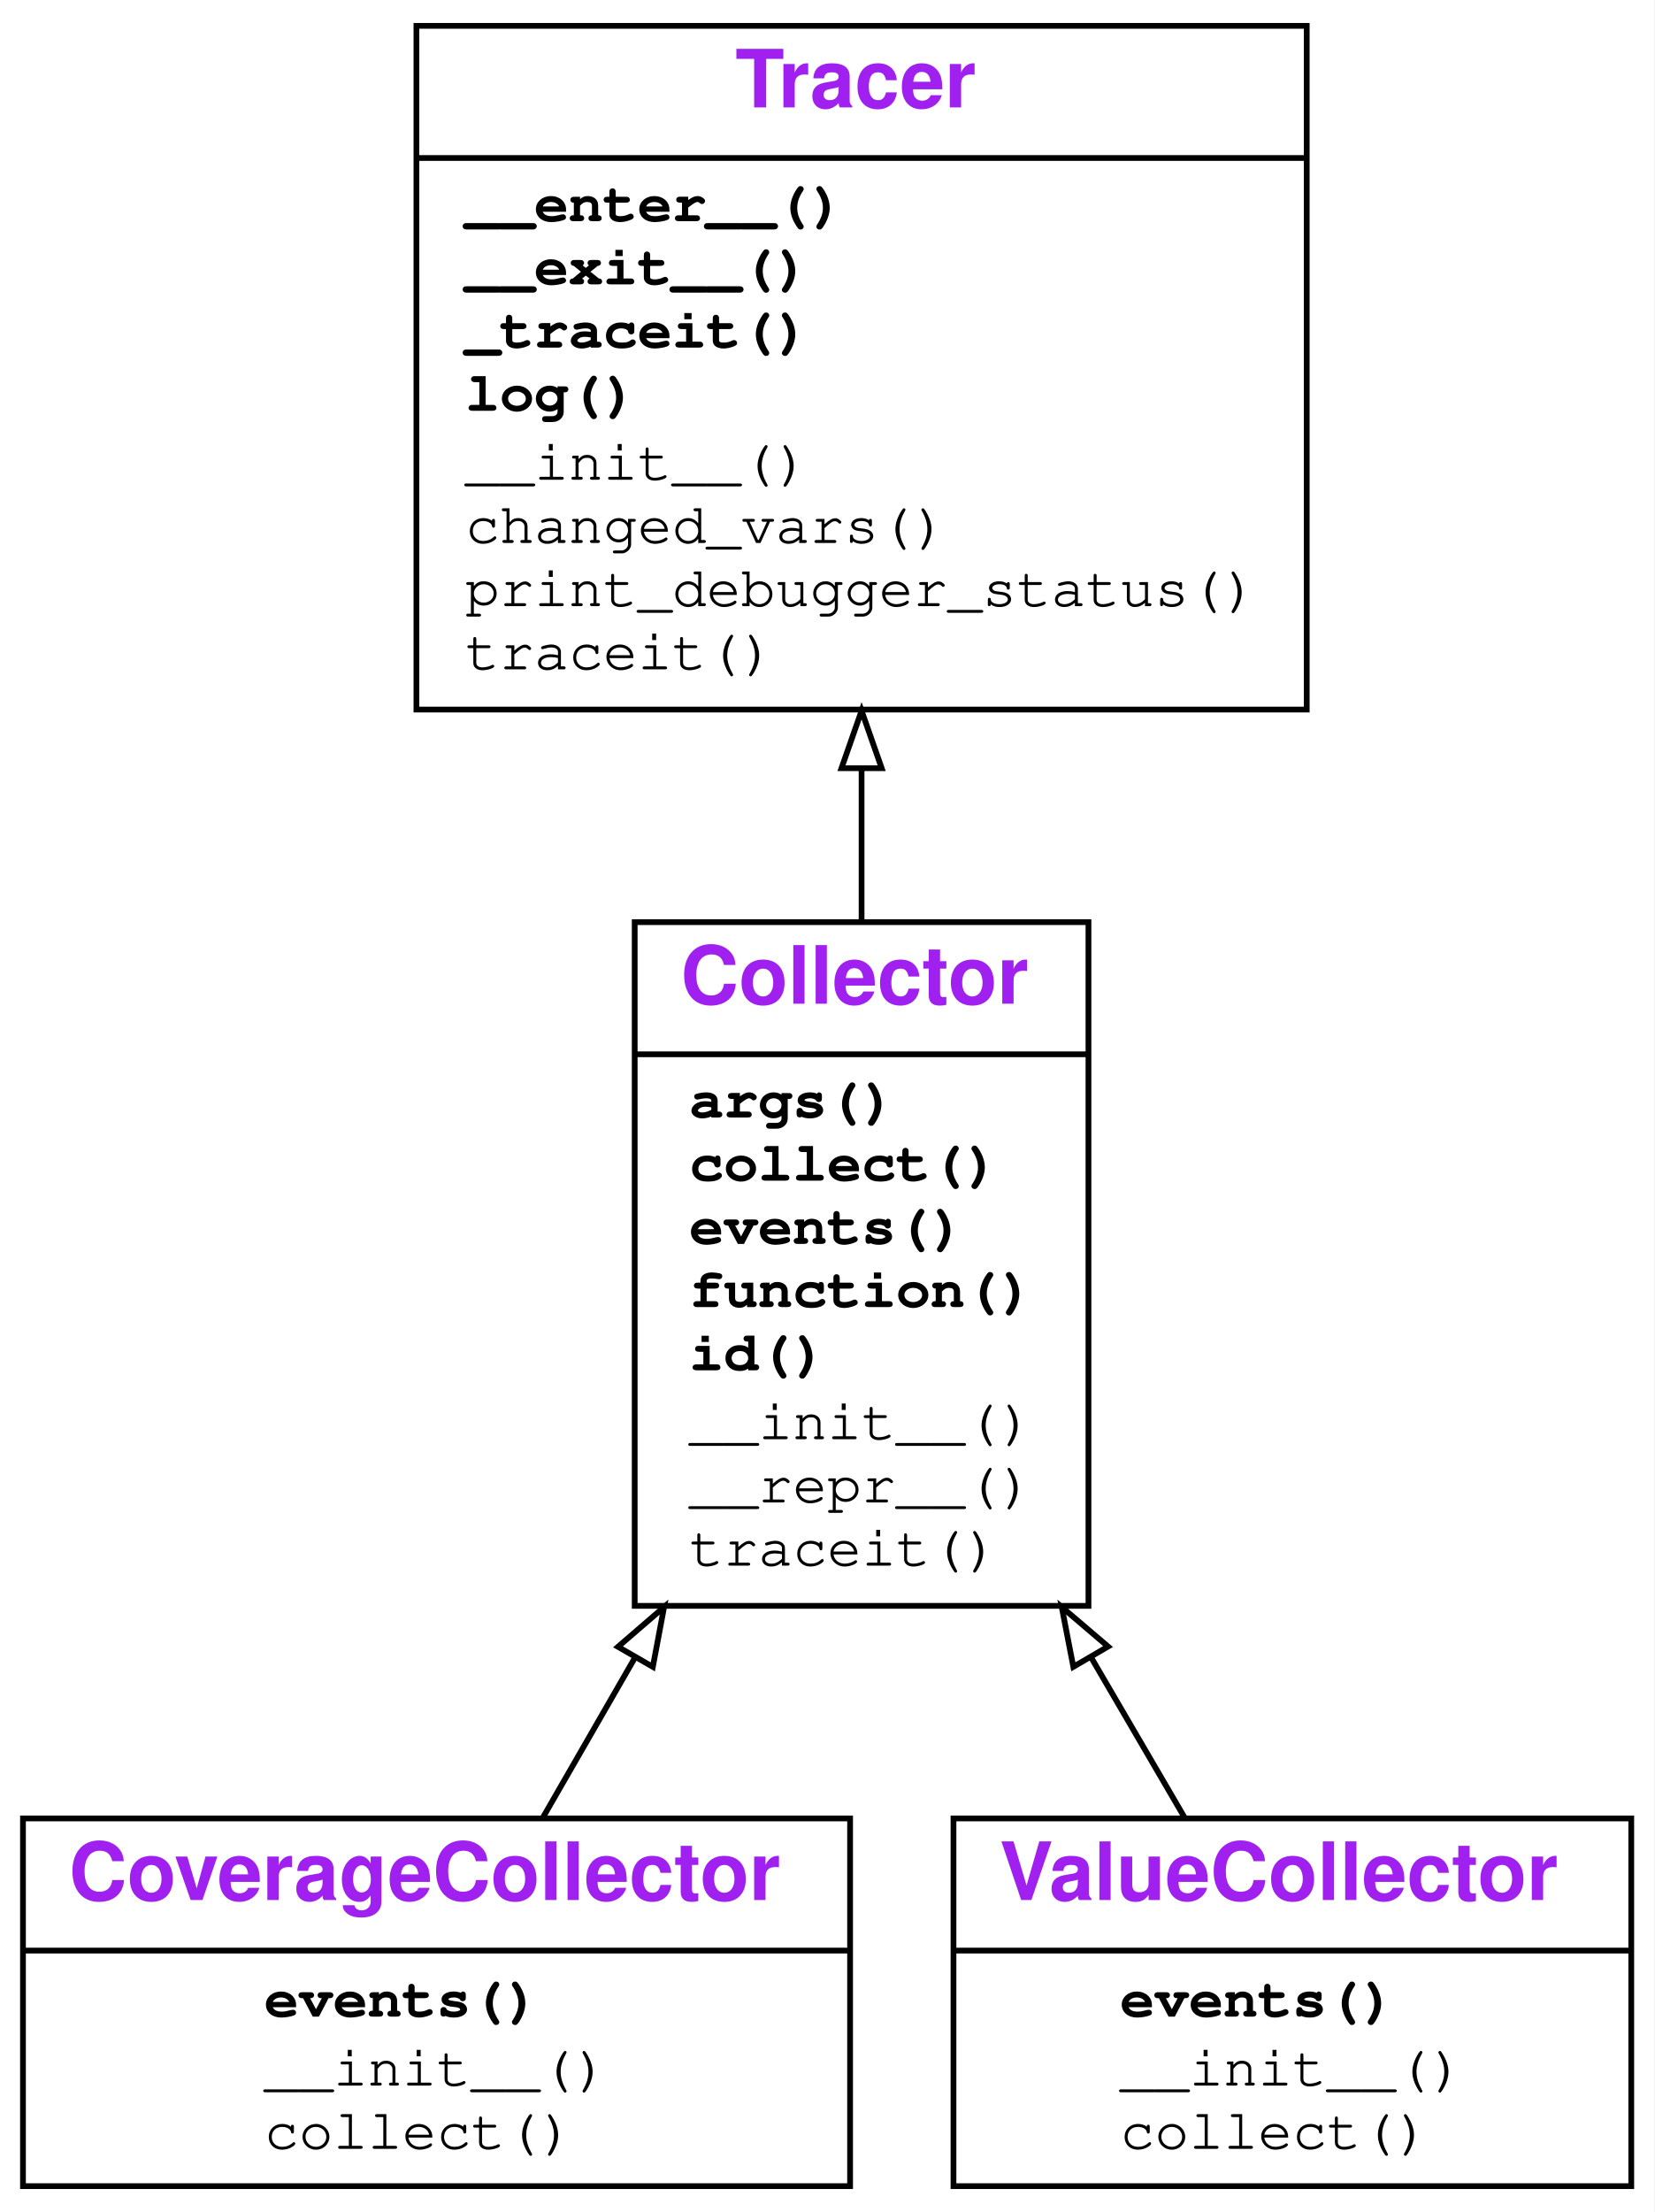
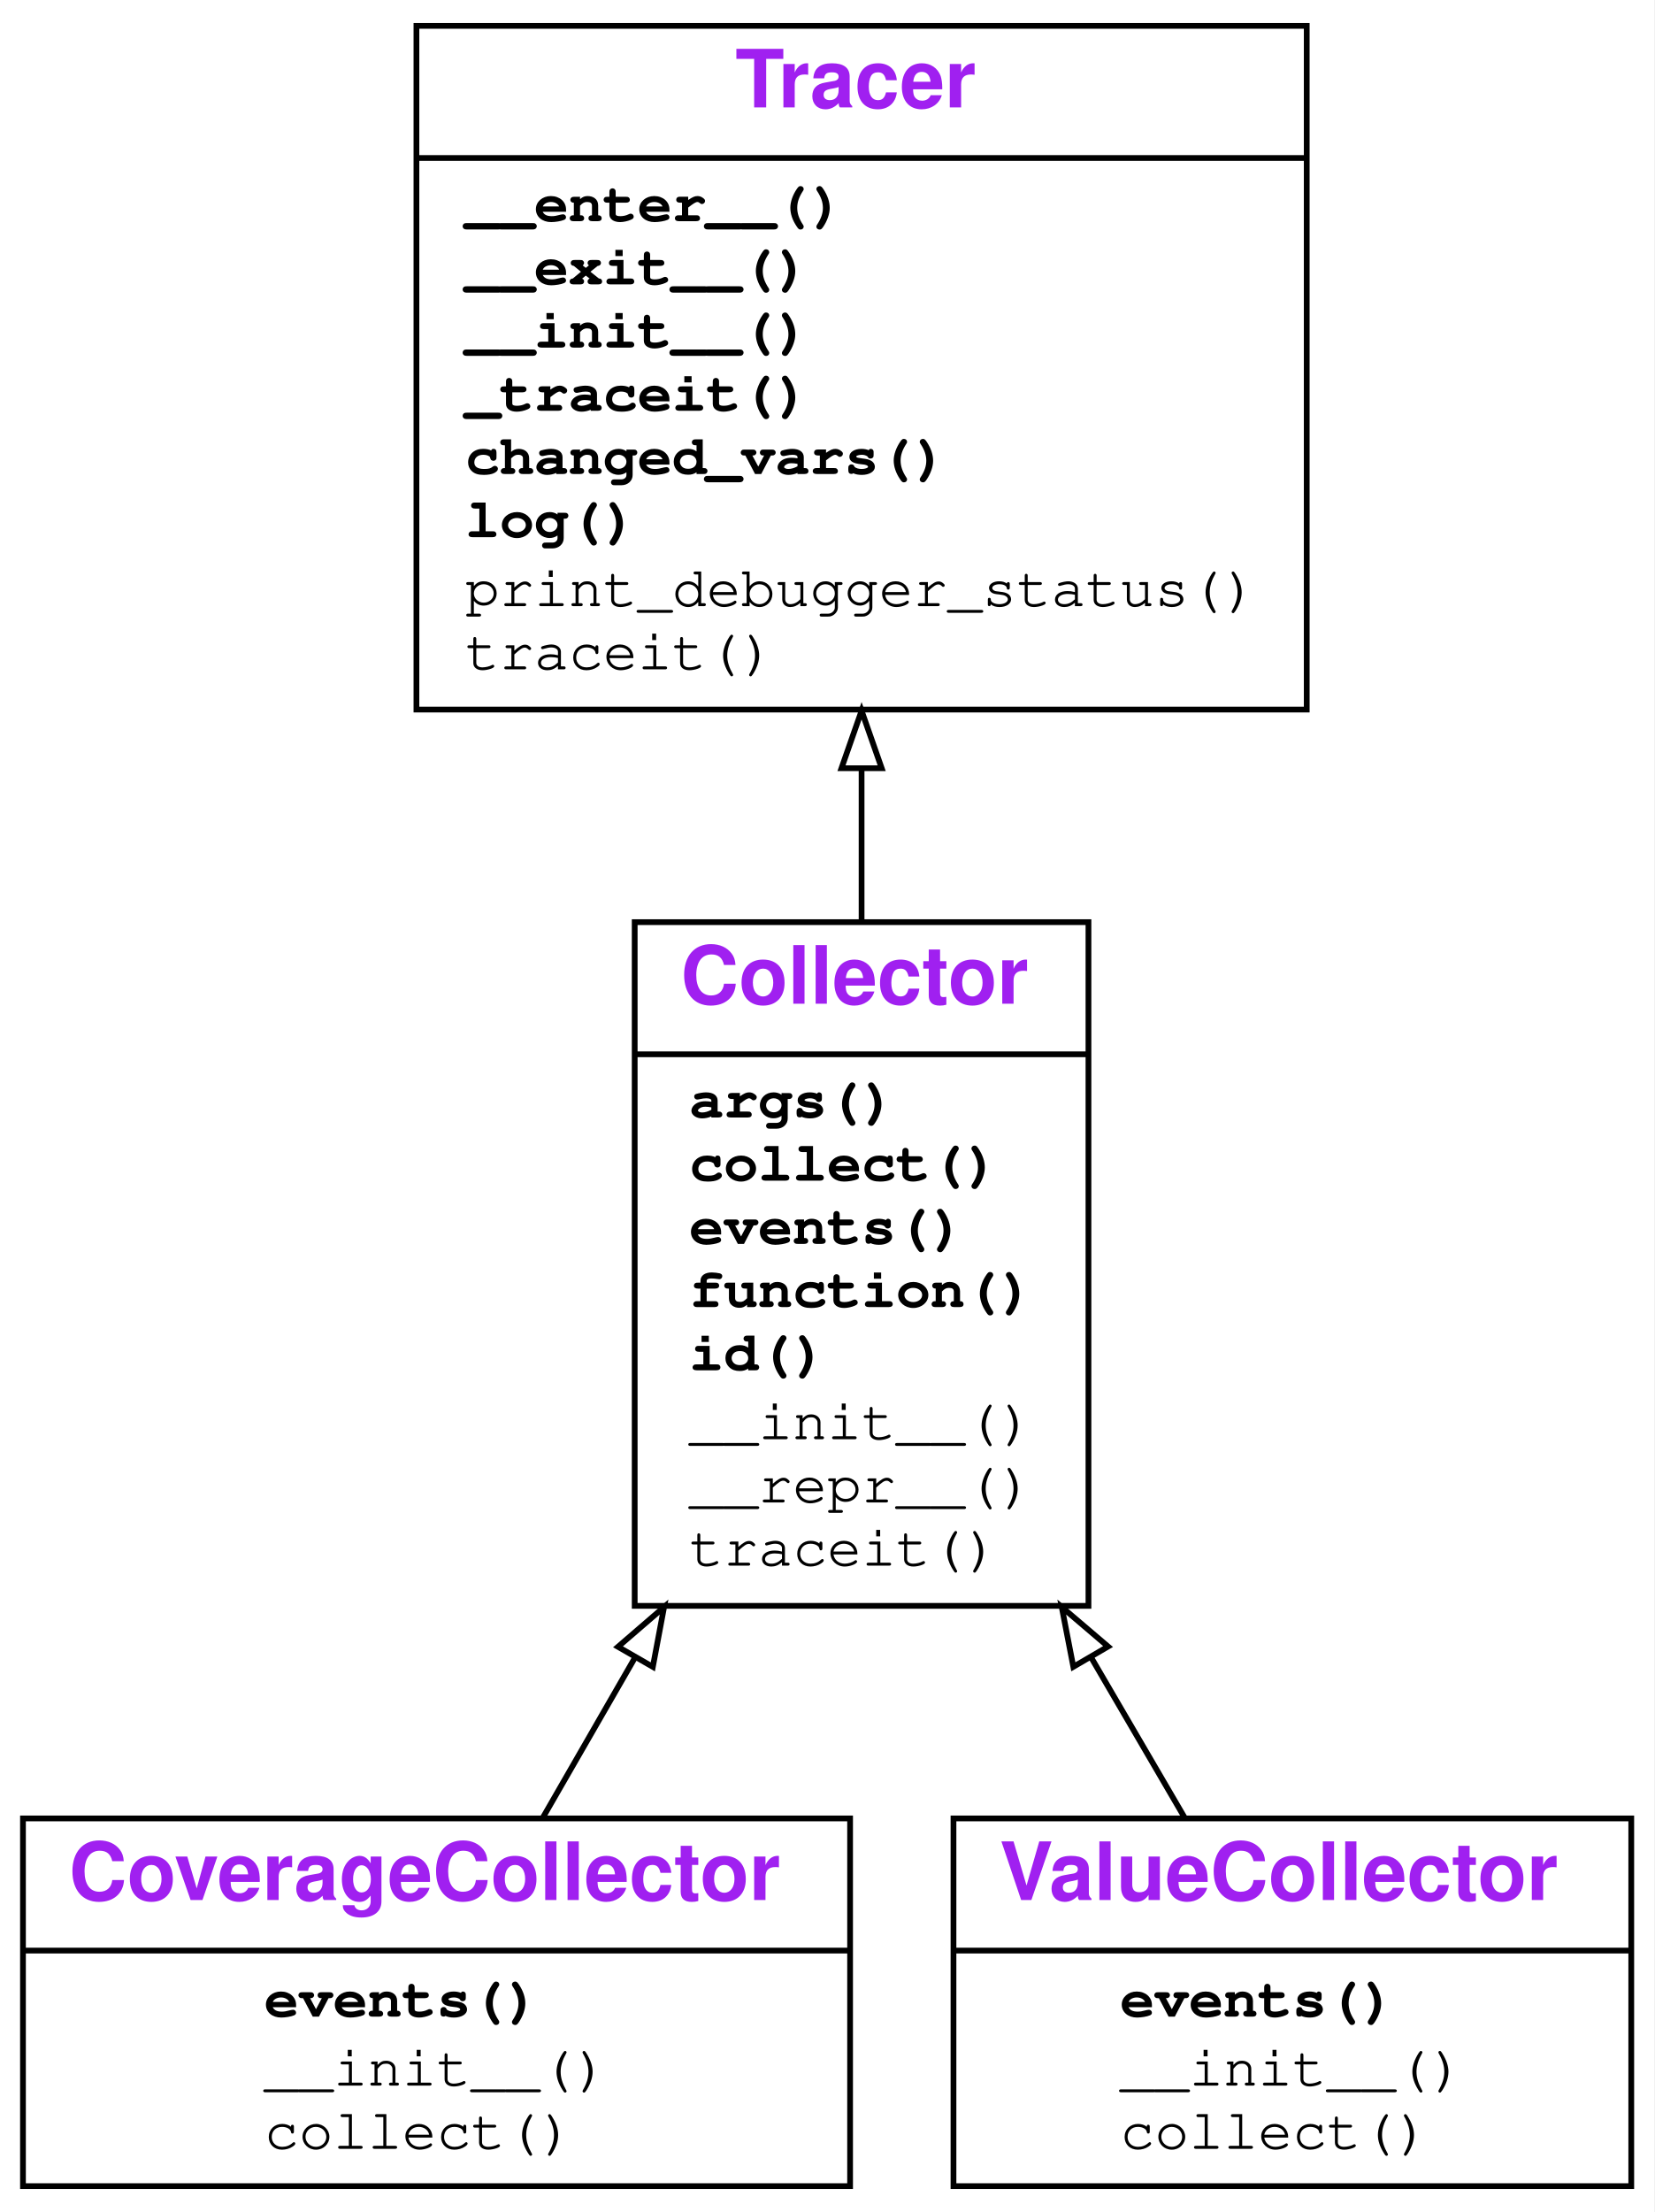
<svg xmlns="http://www.w3.org/2000/svg" xmlns:xlink="http://www.w3.org/1999/xlink" width="288pt" height="385pt" viewBox="0.00 0.00 288.00 385.00">
  <g id="graph0" class="graph" transform="scale(1 1) rotate(0) translate(4 381)">
-     <polygon fill="#ffffff" stroke="transparent" points="-4,4 -4,-381 284,-381 284,4 -4,4" />
+     <g id="a_graph0">
+       <a xlink:title="CoverageCollector hierarchy">
+         <polygon fill="#ffffff" stroke="transparent" points="-4,4 -4,-381 284,-381 284,4 -4,4" />
+       </a>
+     </g>
    <g id="node1" class="node">
      <g id="a_node1">
-         <a xlink:href="__main__.ipynb" xlink:title="{&lt;b&gt;&lt;font color=&quot;purple&quot;&gt;CoverageCollector&lt;/font&gt;&lt;/b&gt;|&lt;table border=&quot;0&quot; cellpadding=&quot;0&quot; cellspacing=&quot;0&quot; align=&quot;left&quot;&gt;&lt;tr&gt;&lt;td align=&quot;left&quot; border=&quot;0&quot;&gt;&lt;font face=&quot;'Fira Mono', 'Source Code Pro', 'Courier', monospace&quot; point-size=&quot;10&quot;&gt;&lt;b&gt;events()&lt;/b&gt;&lt;/font&gt;&lt;/td&gt;&lt;/tr&gt;&lt;tr&gt;&lt;td align=&quot;left&quot; border=&quot;0&quot;&gt;&lt;font face=&quot;'Fira Mono', 'Source Code Pro', 'Courier', monospace&quot; point-size=&quot;10&quot;&gt;&lt;font color=&quot;black&quot;&gt;__init__()&lt;/font&gt;&lt;/font&gt;&lt;/td&gt;&lt;/tr&gt;&lt;tr&gt;&lt;td align=&quot;left&quot; border=&quot;0&quot;&gt;&lt;font face=&quot;'Fira Mono', 'Source Code Pro', 'Courier', monospace&quot; point-size=&quot;10&quot;&gt;&lt;font color=&quot;black&quot;&gt;collect()&lt;/font&gt;&lt;/font&gt;&lt;/td&gt;&lt;/tr&gt;&lt;/table&gt;}">
+         <a xlink:href="#" xlink:title="CoverageCollector">
          <polygon fill="none" stroke="#000000" points="0,-.5 0,-64.5 144,-64.5 144,-.5 0,-.5" />
          <text text-anchor="start" x="8" y="-50.3" font-family="Raleway, Helvetica, Arial, sans-serif" font-weight="bold" font-size="14.00" fill="#a020f0">CoverageCollector</text>
          <polyline fill="none" stroke="#000000" points="0,-41.5 144,-41.5 " />
-           <text text-anchor="start" x="42" y="-30" font-family="'Fira Mono', 'Source Code Pro', 'Courier', monospace" font-weight="bold" font-size="10.00" fill="#000000">events()</text>
-           <text text-anchor="start" x="42" y="-18" font-family="'Fira Mono', 'Source Code Pro', 'Courier', monospace" font-size="10.00" fill="#000000">__init__()</text>
-           <text text-anchor="start" x="42" y="-7" font-family="'Fira Mono', 'Source Code Pro', 'Courier', monospace" font-size="10.00" fill="#000000">collect()</text>
+           <g id="a_node1_0">
+             <a xlink:href="#" xlink:title="CoverageCollector">
+               <g id="a_node1_1">
+                 <a xlink:href="#" xlink:title="Return a set of predicates holding for the execution">
+                   <text text-anchor="start" x="42" y="-30" font-family="'Fira Mono', 'Source Code Pro', 'Courier', monospace" font-weight="bold" font-size="10.00" fill="#000000">events()</text>
+                 </a>
+               </g>
+               <g id="a_node1_2">
+                 <a xlink:href="#" xlink:title="__init__()">
+                   <text text-anchor="start" x="42" y="-18" font-family="'Fira Mono', 'Source Code Pro', 'Courier', monospace" font-size="10.00" fill="#000000">__init__()</text>
+                 </a>
+               </g>
+               <g id="a_node1_3">
+                 <a xlink:href="#" xlink:title="collect()">
+                   <text text-anchor="start" x="42" y="-7" font-family="'Fira Mono', 'Source Code Pro', 'Courier', monospace" font-size="10.00" fill="#000000">collect()</text>
+                 </a>
+               </g>
+             </a>
+           </g>
        </a>
      </g>
    </g>
    <g id="node2" class="node">
      <g id="a_node2">
-         <a xlink:href="__main__.ipynb" xlink:title="{&lt;b&gt;&lt;font color=&quot;purple&quot;&gt;Collector&lt;/font&gt;&lt;/b&gt;|&lt;table border=&quot;0&quot; cellpadding=&quot;0&quot; cellspacing=&quot;0&quot; align=&quot;left&quot;&gt;&lt;tr&gt;&lt;td align=&quot;left&quot; border=&quot;0&quot;&gt;&lt;font face=&quot;'Fira Mono', 'Source Code Pro', 'Courier', monospace&quot; point-size=&quot;10&quot;&gt;&lt;b&gt;args()&lt;/b&gt;&lt;/font&gt;&lt;/td&gt;&lt;/tr&gt;&lt;tr&gt;&lt;td align=&quot;left&quot; border=&quot;0&quot;&gt;&lt;font face=&quot;'Fira Mono', 'Source Code Pro', 'Courier', monospace&quot; point-size=&quot;10&quot;&gt;&lt;b&gt;collect()&lt;/b&gt;&lt;/font&gt;&lt;/td&gt;&lt;/tr&gt;&lt;tr&gt;&lt;td align=&quot;left&quot; border=&quot;0&quot;&gt;&lt;font face=&quot;'Fira Mono', 'Source Code Pro', 'Courier', monospace&quot; point-size=&quot;10&quot;&gt;&lt;b&gt;events()&lt;/b&gt;&lt;/font&gt;&lt;/td&gt;&lt;/tr&gt;&lt;tr&gt;&lt;td align=&quot;left&quot; border=&quot;0&quot;&gt;&lt;font face=&quot;'Fira Mono', 'Source Code Pro', 'Courier', monospace&quot; point-size=&quot;10&quot;&gt;&lt;b&gt;function()&lt;/b&gt;&lt;/font&gt;&lt;/td&gt;&lt;/tr&gt;&lt;tr&gt;&lt;td align=&quot;left&quot; border=&quot;0&quot;&gt;&lt;font face=&quot;'Fira Mono', 'Source Code Pro', 'Courier', monospace&quot; point-size=&quot;10&quot;&gt;&lt;b&gt;id()&lt;/b&gt;&lt;/font&gt;&lt;/td&gt;&lt;/tr&gt;&lt;tr&gt;&lt;td align=&quot;left&quot; border=&quot;0&quot;&gt;&lt;font face=&quot;'Fira Mono', 'Source Code Pro', 'Courier', monospace&quot; point-size=&quot;10&quot;&gt;&lt;font color=&quot;black&quot;&gt;__init__()&lt;/font&gt;&lt;/font&gt;&lt;/td&gt;&lt;/tr&gt;&lt;tr&gt;&lt;td align=&quot;left&quot; border=&quot;0&quot;&gt;&lt;font face=&quot;'Fira Mono', 'Source Code Pro', 'Courier', monospace&quot; point-size=&quot;10&quot;&gt;&lt;font color=&quot;black&quot;&gt;__repr__()&lt;/font&gt;&lt;/font&gt;&lt;/td&gt;&lt;/tr&gt;&lt;tr&gt;&lt;td align=&quot;left&quot; border=&quot;0&quot;&gt;&lt;font face=&quot;'Fira Mono', 'Source Code Pro', 'Courier', monospace&quot; point-size=&quot;10&quot;&gt;&lt;font color=&quot;black&quot;&gt;traceit()&lt;/font&gt;&lt;/font&gt;&lt;/td&gt;&lt;/tr&gt;&lt;/table&gt;}">
+         <a xlink:href="#" xlink:title="Collector">
          <polygon fill="none" stroke="#000000" points="106.5,-101.5 106.5,-220.5 185.5,-220.5 185.5,-101.5 106.5,-101.5" />
          <text text-anchor="start" x="114.5" y="-206.3" font-family="Raleway, Helvetica, Arial, sans-serif" font-weight="bold" font-size="14.00" fill="#a020f0">Collector</text>
          <polyline fill="none" stroke="#000000" points="106.5,-197.5 185.5,-197.5 " />
-           <text text-anchor="start" x="116" y="-186.5" font-family="'Fira Mono', 'Source Code Pro', 'Courier', monospace" font-weight="bold" font-size="10.00" fill="#000000">args()</text>
-           <text text-anchor="start" x="116" y="-175.5" font-family="'Fira Mono', 'Source Code Pro', 'Courier', monospace" font-weight="bold" font-size="10.00" fill="#000000">collect()</text>
-           <text text-anchor="start" x="116" y="-164.5" font-family="'Fira Mono', 'Source Code Pro', 'Courier', monospace" font-weight="bold" font-size="10.00" fill="#000000">events()</text>
-           <text text-anchor="start" x="116" y="-153.5" font-family="'Fira Mono', 'Source Code Pro', 'Courier', monospace" font-weight="bold" font-size="10.00" fill="#000000">function()</text>
-           <text text-anchor="start" x="116" y="-142.5" font-family="'Fira Mono', 'Source Code Pro', 'Courier', monospace" font-weight="bold" font-size="10.00" fill="#000000">id()</text>
-           <text text-anchor="start" x="116" y="-130.5" font-family="'Fira Mono', 'Source Code Pro', 'Courier', monospace" font-size="10.00" fill="#000000">__init__()</text>
-           <text text-anchor="start" x="116" y="-119.5" font-family="'Fira Mono', 'Source Code Pro', 'Courier', monospace" font-size="10.00" fill="#000000">__repr__()</text>
-           <text text-anchor="start" x="116" y="-108.5" font-family="'Fira Mono', 'Source Code Pro', 'Courier', monospace" font-size="10.00" fill="#000000">traceit()</text>
+           <g id="a_node2_4">
+             <a xlink:href="#" xlink:title="Collector">
+               <g id="a_node2_5">
+                 <a xlink:href="#" xlink:title="Return the list of arguments from the first call, as a string">
+                   <text text-anchor="start" x="116" y="-186.5" font-family="'Fira Mono', 'Source Code Pro', 'Courier', monospace" font-weight="bold" font-size="10.00" fill="#000000">args()</text>
+                 </a>
+               </g>
+               <g id="a_node2_6">
+                 <a xlink:href="#" xlink:title="Collecting function. To be overridden in subclasses.">
+                   <text text-anchor="start" x="116" y="-175.5" font-family="'Fira Mono', 'Source Code Pro', 'Courier', monospace" font-weight="bold" font-size="10.00" fill="#000000">collect()</text>
+                 </a>
+               </g>
+               <g id="a_node2_7">
+                 <a xlink:href="#" xlink:title="Return a collection of events. To be overridden in subclasses.">
+                   <text text-anchor="start" x="116" y="-164.5" font-family="'Fira Mono', 'Source Code Pro', 'Courier', monospace" font-weight="bold" font-size="10.00" fill="#000000">events()</text>
+                 </a>
+               </g>
+               <g id="a_node2_8">
+                 <a xlink:href="#" xlink:title="Return the function from the first call, as a function object">
+                   <text text-anchor="start" x="116" y="-153.5" font-family="'Fira Mono', 'Source Code Pro', 'Courier', monospace" font-weight="bold" font-size="10.00" fill="#000000">function()</text>
+                 </a>
+               </g>
+               <g id="a_node2_9">
+                 <a xlink:href="#" xlink:title="Return an identifier for the collector, created from the first call">
+                   <text text-anchor="start" x="116" y="-142.5" font-family="'Fira Mono', 'Source Code Pro', 'Courier', monospace" font-weight="bold" font-size="10.00" fill="#000000">id()</text>
+                 </a>
+               </g>
+               <g id="a_node2_10">
+                 <a xlink:href="#" xlink:title="__init__()">
+                   <text text-anchor="start" x="116" y="-130.5" font-family="'Fira Mono', 'Source Code Pro', 'Courier', monospace" font-size="10.00" fill="#000000">__init__()</text>
+                 </a>
+               </g>
+               <g id="a_node2_11">
+                 <a xlink:href="#" xlink:title="__repr__()">
+                   <text text-anchor="start" x="116" y="-119.5" font-family="'Fira Mono', 'Source Code Pro', 'Courier', monospace" font-size="10.00" fill="#000000">__repr__()</text>
+                 </a>
+               </g>
+               <g id="a_node2_12">
+                 <a xlink:href="#" xlink:title="traceit()">
+                   <text text-anchor="start" x="116" y="-108.5" font-family="'Fira Mono', 'Source Code Pro', 'Courier', monospace" font-size="10.00" fill="#000000">traceit()</text>
+                 </a>
+               </g>
+             </a>
+           </g>
        </a>
      </g>
    </g>
    <g id="edge1" class="edge">
      <path fill="none" stroke="#000000" d="M90.482,-64.594C95.399,-73.132 100.903,-82.689 106.484,-92.38" />
      <polygon fill="none" stroke="#000000" points="103.592,-94.373 111.616,-101.292 109.658,-90.88 103.592,-94.373" />
    </g>
    <g id="node3" class="node">
      <g id="a_node3">
-         <a xlink:href="Tracer.ipynb" xlink:title="{&lt;b&gt;&lt;font color=&quot;purple&quot;&gt;Tracer&lt;/font&gt;&lt;/b&gt;|&lt;table border=&quot;0&quot; cellpadding=&quot;0&quot; cellspacing=&quot;0&quot; align=&quot;left&quot;&gt;&lt;tr&gt;&lt;td align=&quot;left&quot; border=&quot;0&quot;&gt;&lt;font face=&quot;'Fira Mono', 'Source Code Pro', 'Courier', monospace&quot; point-size=&quot;10&quot;&gt;&lt;b&gt;__enter__()&lt;/b&gt;&lt;/font&gt;&lt;/td&gt;&lt;/tr&gt;&lt;tr&gt;&lt;td align=&quot;left&quot; border=&quot;0&quot;&gt;&lt;font face=&quot;'Fira Mono', 'Source Code Pro', 'Courier', monospace&quot; point-size=&quot;10&quot;&gt;&lt;b&gt;__exit__()&lt;/b&gt;&lt;/font&gt;&lt;/td&gt;&lt;/tr&gt;&lt;tr&gt;&lt;td align=&quot;left&quot; border=&quot;0&quot;&gt;&lt;font face=&quot;'Fira Mono', 'Source Code Pro', 'Courier', monospace&quot; point-size=&quot;10&quot;&gt;&lt;b&gt;_traceit()&lt;/b&gt;&lt;/font&gt;&lt;/td&gt;&lt;/tr&gt;&lt;tr&gt;&lt;td align=&quot;left&quot; border=&quot;0&quot;&gt;&lt;font face=&quot;'Fira Mono', 'Source Code Pro', 'Courier', monospace&quot; point-size=&quot;10&quot;&gt;&lt;b&gt;log()&lt;/b&gt;&lt;/font&gt;&lt;/td&gt;&lt;/tr&gt;&lt;tr&gt;&lt;td align=&quot;left&quot; border=&quot;0&quot;&gt;&lt;font face=&quot;'Fira Mono', 'Source Code Pro', 'Courier', monospace&quot; point-size=&quot;10&quot;&gt;&lt;font color=&quot;black&quot;&gt;__init__()&lt;/font&gt;&lt;/font&gt;&lt;/td&gt;&lt;/tr&gt;&lt;tr&gt;&lt;td align=&quot;left&quot; border=&quot;0&quot;&gt;&lt;font face=&quot;'Fira Mono', 'Source Code Pro', 'Courier', monospace&quot; point-size=&quot;10&quot;&gt;&lt;font color=&quot;black&quot;&gt;changed_vars()&lt;/font&gt;&lt;/font&gt;&lt;/td&gt;&lt;/tr&gt;&lt;tr&gt;&lt;td align=&quot;left&quot; border=&quot;0&quot;&gt;&lt;font face=&quot;'Fira Mono', 'Source Code Pro', 'Courier', monospace&quot; point-size=&quot;10&quot;&gt;&lt;font color=&quot;black&quot;&gt;print_debugger_status()&lt;/font&gt;&lt;/font&gt;&lt;/td&gt;&lt;/tr&gt;&lt;tr&gt;&lt;td align=&quot;left&quot; border=&quot;0&quot;&gt;&lt;font face=&quot;'Fira Mono', 'Source Code Pro', 'Courier', monospace&quot; point-size=&quot;10&quot;&gt;&lt;font color=&quot;black&quot;&gt;traceit()&lt;/font&gt;&lt;/font&gt;&lt;/td&gt;&lt;/tr&gt;&lt;/table&gt;}">
+         <a xlink:href="Tracer.ipynb" xlink:title="Tracer">
          <polygon fill="none" stroke="#000000" points="68.5,-257.5 68.5,-376.5 223.5,-376.5 223.5,-257.5 68.5,-257.5" />
          <text text-anchor="start" x="124" y="-362.3" font-family="Raleway, Helvetica, Arial, sans-serif" font-weight="bold" font-size="14.00" fill="#a020f0">Tracer</text>
          <polyline fill="none" stroke="#000000" points="68.5,-353.5 223.5,-353.5 " />
-           <text text-anchor="start" x="77" y="-342.5" font-family="'Fira Mono', 'Source Code Pro', 'Courier', monospace" font-weight="bold" font-size="10.00" fill="#000000">__enter__()</text>
-           <text text-anchor="start" x="77" y="-331.5" font-family="'Fira Mono', 'Source Code Pro', 'Courier', monospace" font-weight="bold" font-size="10.00" fill="#000000">__exit__()</text>
-           <text text-anchor="start" x="77" y="-320.5" font-family="'Fira Mono', 'Source Code Pro', 'Courier', monospace" font-weight="bold" font-size="10.00" fill="#000000">_traceit()</text>
-           <text text-anchor="start" x="77" y="-309.5" font-family="'Fira Mono', 'Source Code Pro', 'Courier', monospace" font-weight="bold" font-size="10.00" fill="#000000">log()</text>
-           <text text-anchor="start" x="77" y="-297.5" font-family="'Fira Mono', 'Source Code Pro', 'Courier', monospace" font-size="10.00" fill="#000000">__init__()</text>
-           <text text-anchor="start" x="77" y="-286.5" font-family="'Fira Mono', 'Source Code Pro', 'Courier', monospace" font-size="10.00" fill="#000000">changed_vars()</text>
-           <text text-anchor="start" x="77" y="-275.5" font-family="'Fira Mono', 'Source Code Pro', 'Courier', monospace" font-size="10.00" fill="#000000">print_debugger_status()</text>
-           <text text-anchor="start" x="77" y="-264.5" font-family="'Fira Mono', 'Source Code Pro', 'Courier', monospace" font-size="10.00" fill="#000000">traceit()</text>
+           <g id="a_node3_13">
+             <a xlink:href="#" xlink:title="Tracer">
+               <g id="a_node3_14">
+                 <a xlink:href="Tracer.ipynb" xlink:title="Called at begin of `with` block. Turn tracing on.">
+                   <text text-anchor="start" x="77" y="-342.5" font-family="'Fira Mono', 'Source Code Pro', 'Courier', monospace" font-weight="bold" font-size="10.00" fill="#000000">__enter__()</text>
+                 </a>
+               </g>
+               <g id="a_node3_15">
+                 <a xlink:href="Tracer.ipynb" xlink:title="Called at begin of `with` block. Turn tracing off.">
+                   <text text-anchor="start" x="77" y="-331.5" font-family="'Fira Mono', 'Source Code Pro', 'Courier', monospace" font-weight="bold" font-size="10.00" fill="#000000">__exit__()</text>
+                 </a>
+               </g>
+               <g id="a_node3_16">
+                 <a xlink:href="Tracer.ipynb" xlink:title="Create a new tracer. If `file is given, output to `file`.">
+                   <text text-anchor="start" x="77" y="-320.5" font-family="'Fira Mono', 'Source Code Pro', 'Courier', monospace" font-weight="bold" font-size="10.00" fill="#000000">__init__()</text>
+                 </a>
+               </g>
+               <g id="a_node3_17">
+                 <a xlink:href="Tracer.ipynb" xlink:title="Internal tracing function.">
+                   <text text-anchor="start" x="77" y="-309.5" font-family="'Fira Mono', 'Source Code Pro', 'Courier', monospace" font-weight="bold" font-size="10.00" fill="#000000">_traceit()</text>
+                 </a>
+               </g>
+               <g id="a_node3_18">
+                 <a xlink:href="Tracer.ipynb" xlink:title="Track changed variables, based on `new_vars` observed.">
+                   <text text-anchor="start" x="77" y="-298.5" font-family="'Fira Mono', 'Source Code Pro', 'Courier', monospace" font-weight="bold" font-size="10.00" fill="#000000">changed_vars()</text>
+                 </a>
+               </g>
+               <g id="a_node3_19">
+                 <a xlink:href="Tracer.ipynb" xlink:title="Like print(), but always sending to file given at initialization, and always flushing">
+                   <text text-anchor="start" x="77" y="-287.5" font-family="'Fira Mono', 'Source Code Pro', 'Courier', monospace" font-weight="bold" font-size="10.00" fill="#000000">log()</text>
+                 </a>
+               </g>
+               <g id="a_node3_20">
+                 <a xlink:href="Tracer.ipynb" xlink:title="print_debugger_status()">
+                   <text text-anchor="start" x="77" y="-275.5" font-family="'Fira Mono', 'Source Code Pro', 'Courier', monospace" font-size="10.00" fill="#000000">print_debugger_status()</text>
+                 </a>
+               </g>
+               <g id="a_node3_21">
+                 <a xlink:href="Tracer.ipynb" xlink:title="traceit()">
+                   <text text-anchor="start" x="77" y="-264.5" font-family="'Fira Mono', 'Source Code Pro', 'Courier', monospace" font-size="10.00" fill="#000000">traceit()</text>
+                 </a>
+               </g>
+             </a>
+           </g>
        </a>
      </g>
    </g>
    <g id="edge2" class="edge">
      <path fill="none" stroke="#000000" d="M146,-220.868C146,-229.452 146,-238.346 146,-247.103" />
      <polygon fill="none" stroke="#000000" points="142.5,-247.293 146,-257.293 149.5,-247.293 142.5,-247.293" />
    </g>
    <g id="node4" class="node">
      <g id="a_node4">
-         <a xlink:href="__main__.ipynb" xlink:title="{&lt;b&gt;&lt;font color=&quot;purple&quot;&gt;ValueCollector&lt;/font&gt;&lt;/b&gt;|&lt;table border=&quot;0&quot; cellpadding=&quot;0&quot; cellspacing=&quot;0&quot; align=&quot;left&quot;&gt;&lt;tr&gt;&lt;td align=&quot;left&quot; border=&quot;0&quot;&gt;&lt;font face=&quot;'Fira Mono', 'Source Code Pro', 'Courier', monospace&quot; point-size=&quot;10&quot;&gt;&lt;b&gt;events()&lt;/b&gt;&lt;/font&gt;&lt;/td&gt;&lt;/tr&gt;&lt;tr&gt;&lt;td align=&quot;left&quot; border=&quot;0&quot;&gt;&lt;font face=&quot;'Fira Mono', 'Source Code Pro', 'Courier', monospace&quot; point-size=&quot;10&quot;&gt;&lt;font color=&quot;black&quot;&gt;__init__()&lt;/font&gt;&lt;/font&gt;&lt;/td&gt;&lt;/tr&gt;&lt;tr&gt;&lt;td align=&quot;left&quot; border=&quot;0&quot;&gt;&lt;font face=&quot;'Fira Mono', 'Source Code Pro', 'Courier', monospace&quot; point-size=&quot;10&quot;&gt;&lt;font color=&quot;black&quot;&gt;collect()&lt;/font&gt;&lt;/font&gt;&lt;/td&gt;&lt;/tr&gt;&lt;/table&gt;}">
+         <a xlink:href="#" xlink:title="&quot;A class to collect local variables and their values.">
          <polygon fill="none" stroke="#000000" points="162,-.5 162,-64.5 280,-64.5 280,-.5 162,-.5" />
          <text text-anchor="start" x="170" y="-50.3" font-family="Raleway, Helvetica, Arial, sans-serif" font-weight="bold" font-size="14.00" fill="#a020f0">ValueCollector</text>
          <polyline fill="none" stroke="#000000" points="162,-41.5 280,-41.5 " />
-           <text text-anchor="start" x="191" y="-30" font-family="'Fira Mono', 'Source Code Pro', 'Courier', monospace" font-weight="bold" font-size="10.00" fill="#000000">events()</text>
-           <text text-anchor="start" x="191" y="-18" font-family="'Fira Mono', 'Source Code Pro', 'Courier', monospace" font-size="10.00" fill="#000000">__init__()</text>
-           <text text-anchor="start" x="191" y="-7" font-family="'Fira Mono', 'Source Code Pro', 'Courier', monospace" font-size="10.00" fill="#000000">collect()</text>
+           <g id="a_node4_22">
+             <a xlink:href="#" xlink:title="ValueCollector">
+               <g id="a_node4_23">
+                 <a xlink:href="#" xlink:title="A set of (variable, value) pairs observed">
+                   <text text-anchor="start" x="191" y="-30" font-family="'Fira Mono', 'Source Code Pro', 'Courier', monospace" font-weight="bold" font-size="10.00" fill="#000000">events()</text>
+                 </a>
+               </g>
+               <g id="a_node4_24">
+                 <a xlink:href="#" xlink:title="__init__()">
+                   <text text-anchor="start" x="191" y="-18" font-family="'Fira Mono', 'Source Code Pro', 'Courier', monospace" font-size="10.00" fill="#000000">__init__()</text>
+                 </a>
+               </g>
+               <g id="a_node4_25">
+                 <a xlink:href="#" xlink:title="collect()">
+                   <text text-anchor="start" x="191" y="-7" font-family="'Fira Mono', 'Source Code Pro', 'Courier', monospace" font-size="10.00" fill="#000000">collect()</text>
+                 </a>
+               </g>
+             </a>
+           </g>
        </a>
      </g>
    </g>
    <g id="edge3" class="edge">
      <path fill="none" stroke="#000000" d="M202.268,-64.594C197.285,-73.132 191.707,-82.689 186.05,-92.38" />
      <polygon fill="none" stroke="#000000" points="182.867,-90.891 180.849,-101.292 188.913,-94.42 182.867,-90.891" />
    </g>
  </g>
</svg>
